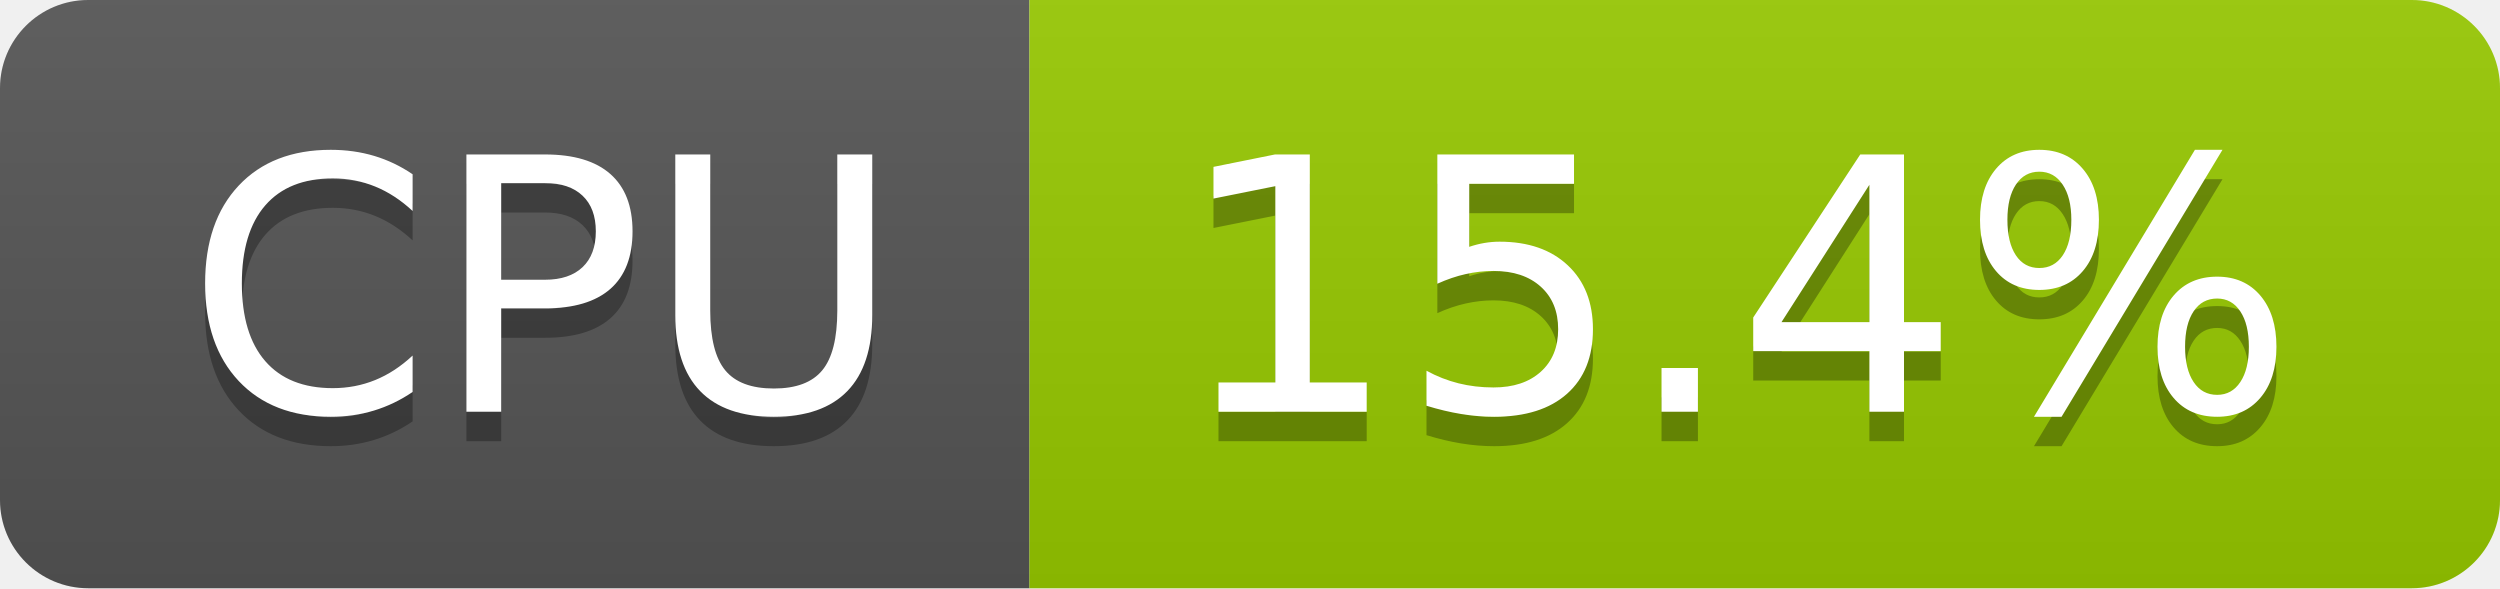
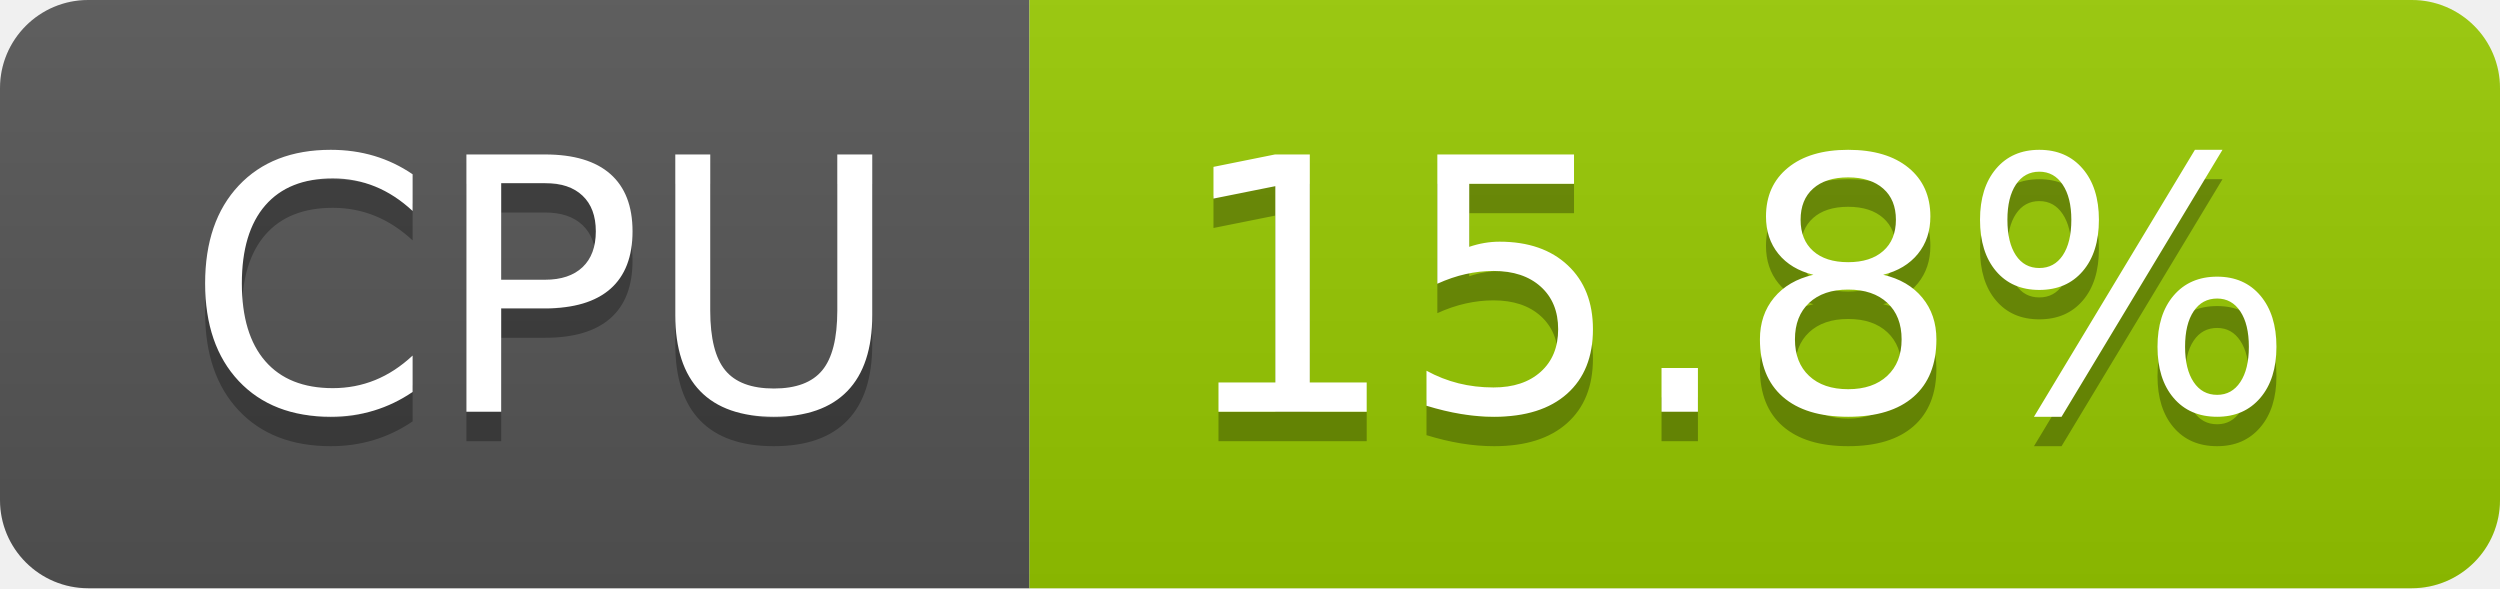
- <svg xmlns="http://www.w3.org/2000/svg" width="85" height="20" role="img" aria-label="CPU: 15.4%">
+ <svg xmlns="http://www.w3.org/2000/svg" width="85" height="20" role="img" aria-label="CPU: 15.8%">
  <linearGradient id="s" x2="0" y2="100%">
    <stop offset="0" stop-color="#bbb" stop-opacity=".1" />
    <stop offset="1" stop-opacity=".1" />
  </linearGradient>
  <clipPath id="r">
    <rect width="85" height="20" rx="3" fill="#fff" />
  </clipPath>
  <g clip-path="url(#r)">
    <rect width="35" height="20" fill="#555" />
    <rect x="35" width="50" height="20" fill="#97ca00" />
    <rect width="85" height="20" fill="url(#s)" />
  </g>
  <g fill="#fff" text-anchor="middle" font-family="Verdana,Geneva,DejaVu Sans,sans-serif" text-rendering="geometricPrecision" font-size="120">
    <text aria-hidden="true" x="185" y="150" fill="#010101" fill-opacity=".3" transform="scale(.1)" textLength="247">CPU</text>
    <text x="185" y="140" transform="scale(.1)" fill="#fff" textLength="247">CPU</text>
-     <text aria-hidden="true" x="590" y="150" fill="#010101" fill-opacity=".3" transform="scale(.1)" textLength="390">15.4%</text>
-     <text x="590" y="140" transform="scale(.1)" fill="#fff" textLength="390">15.4%</text>
+     <text aria-hidden="true" x="590" y="150" fill="#010101" fill-opacity=".3" transform="scale(.1)" textLength="390">15.8%</text>
+     <text x="590" y="140" transform="scale(.1)" fill="#fff" textLength="390">15.8%</text>
  </g>
</svg>
